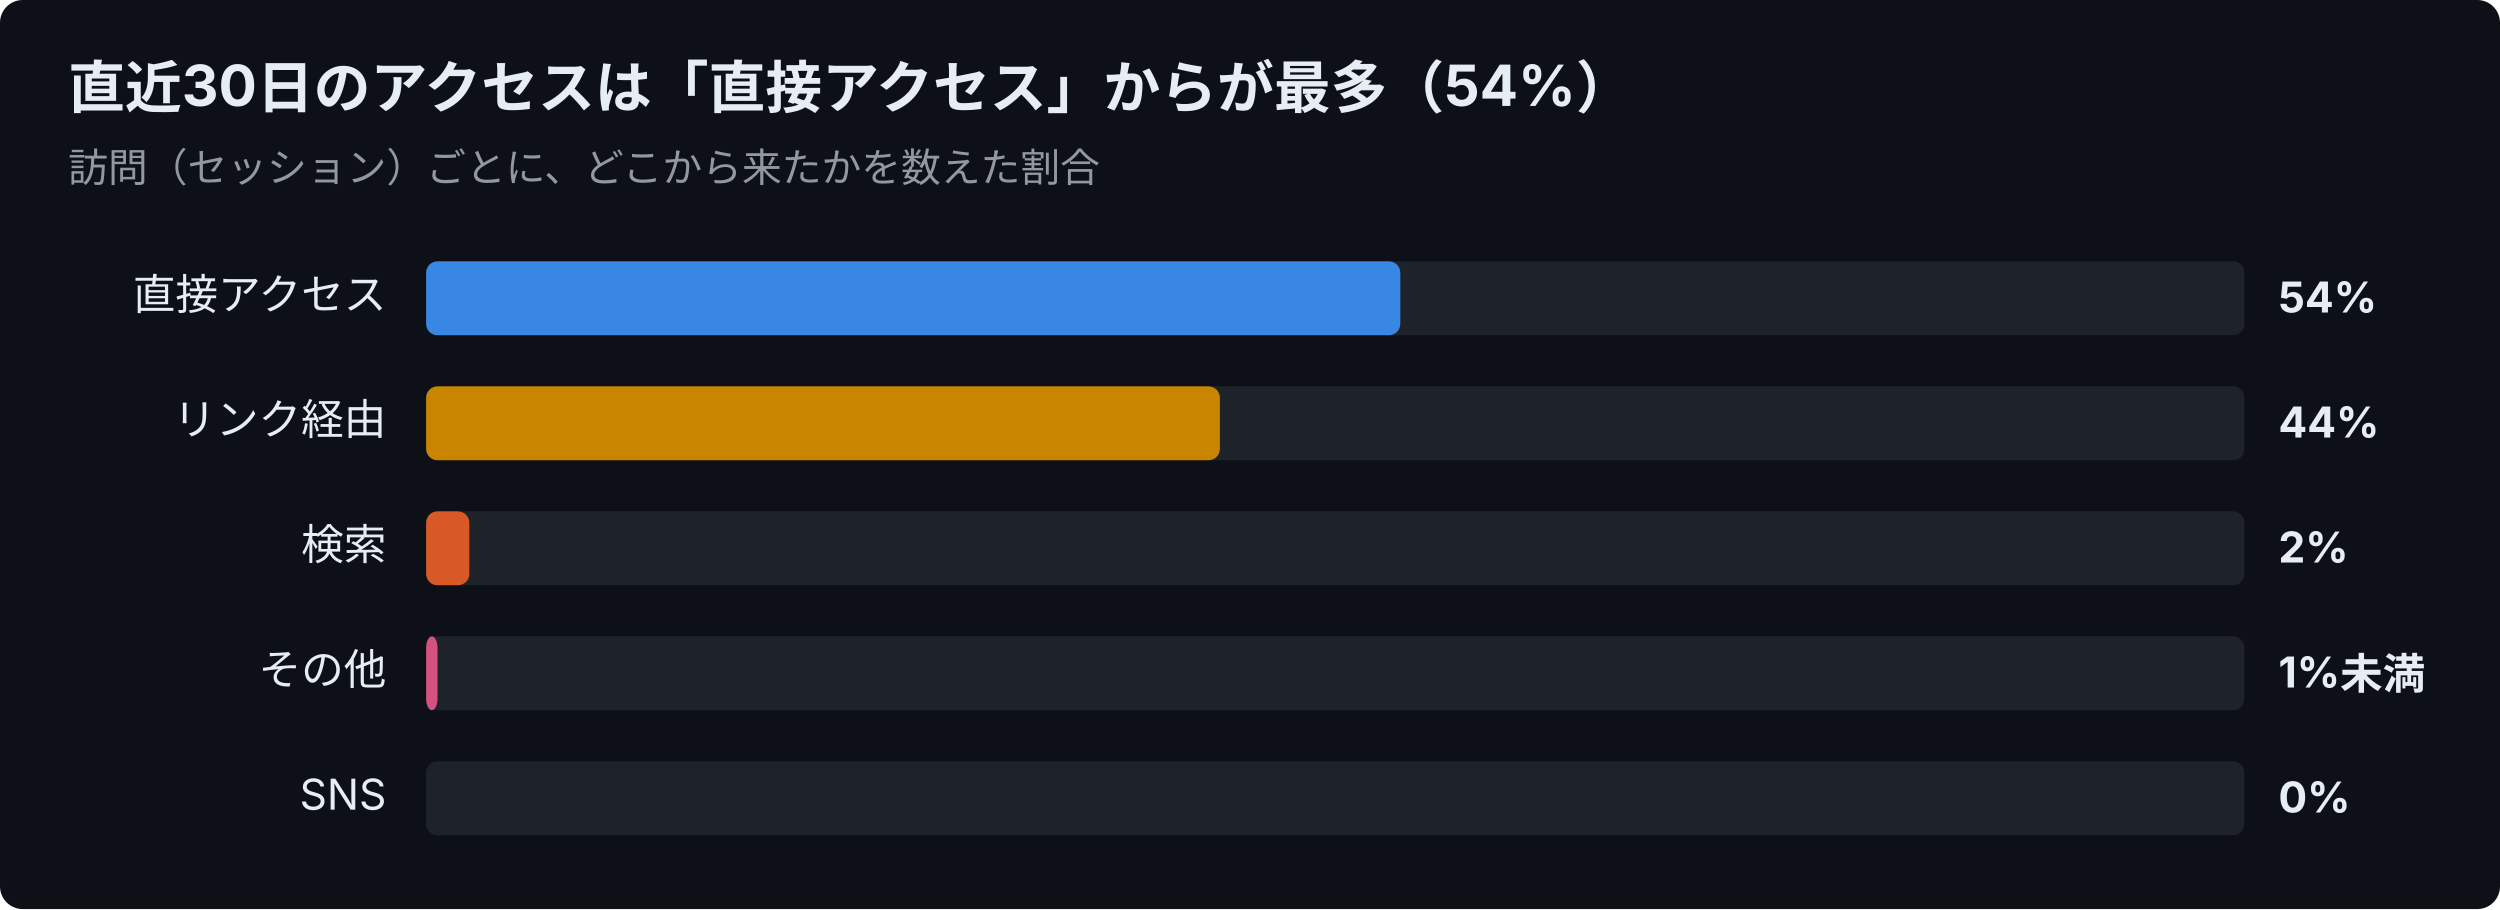
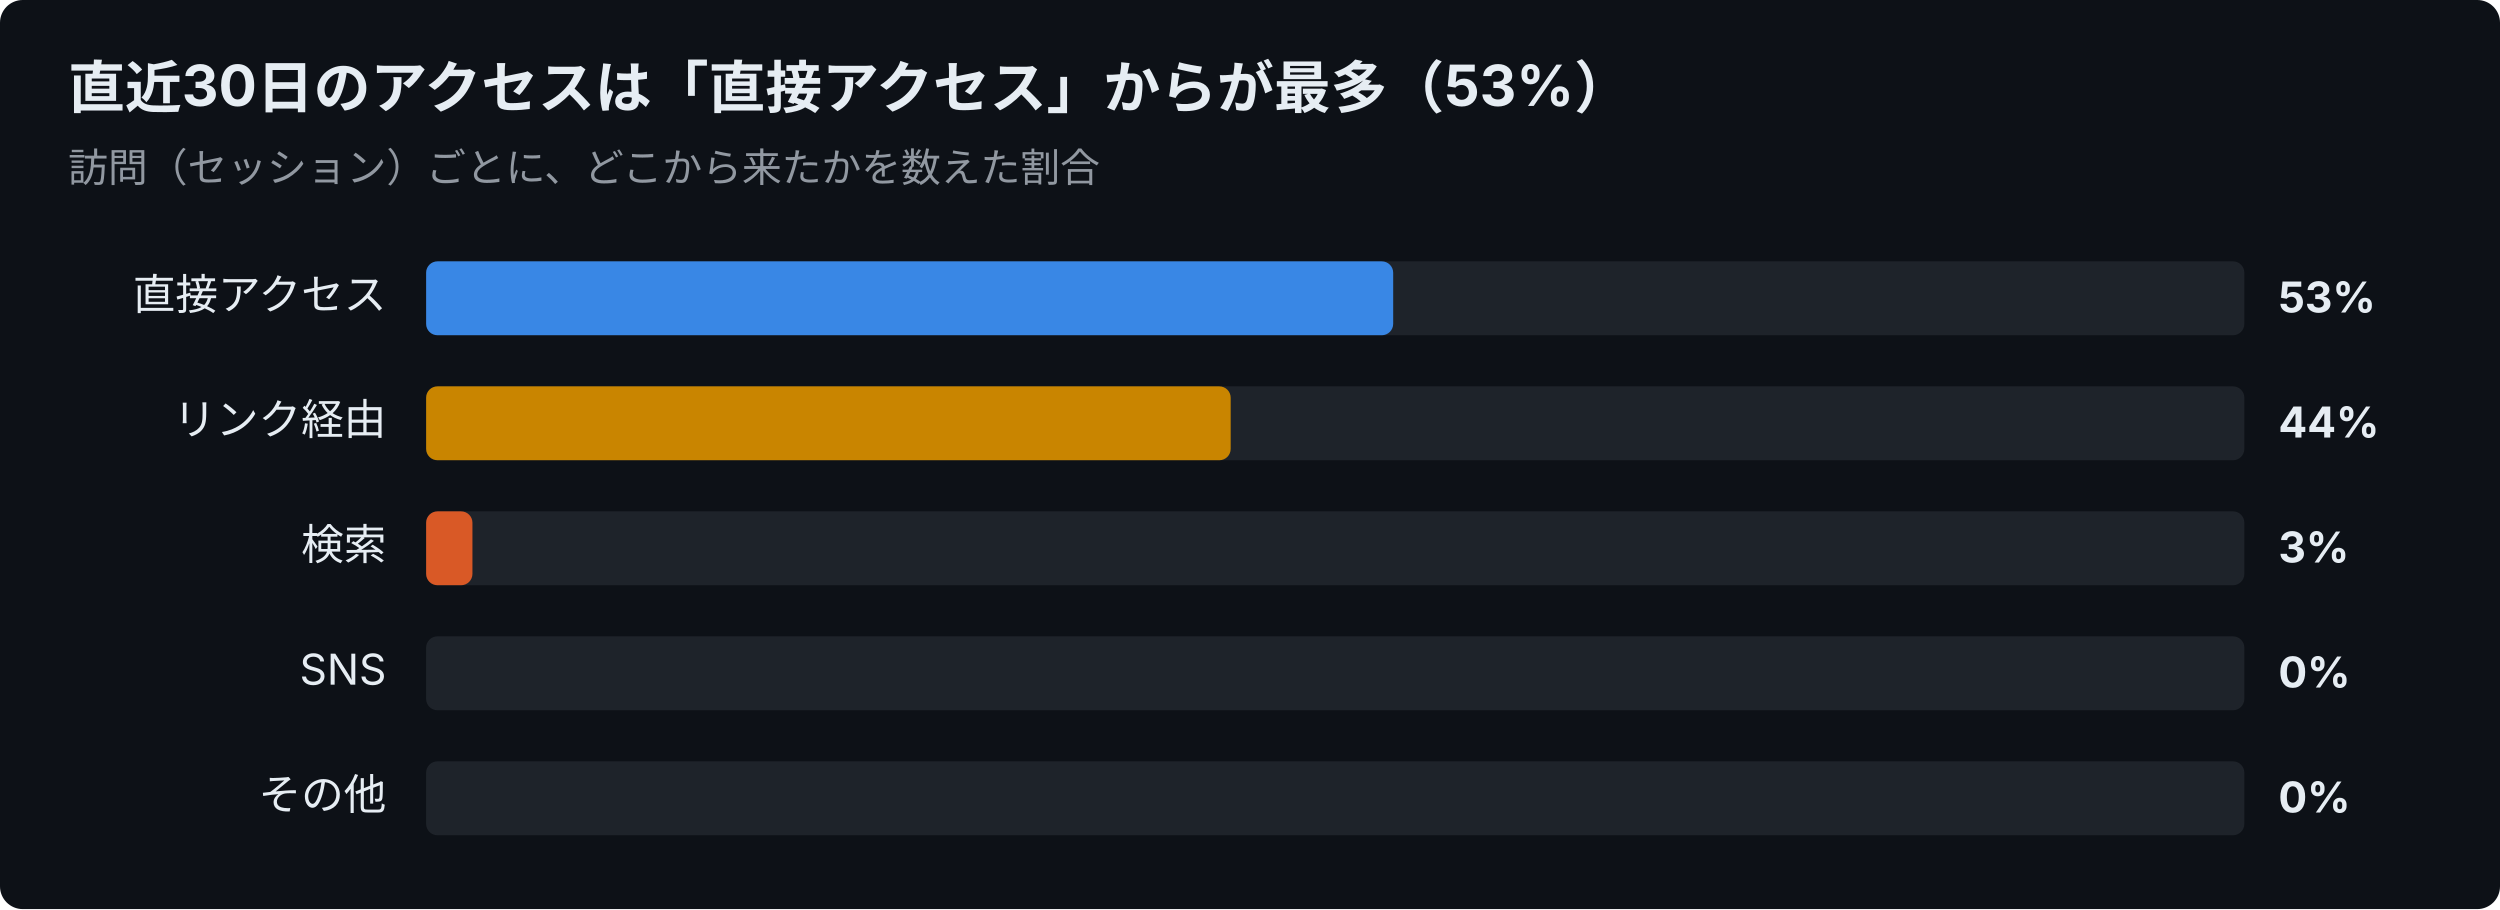
<svg xmlns="http://www.w3.org/2000/svg" width="880" height="320" viewBox="0 0 880 320" font-family="-apple-system,Segoe UI,Hiragino Sans,Noto Sans JP,Yu Gothic,sans-serif">
  <rect width="880" height="320" rx="8" fill="#0d1117" />
-   <text x="24" y="38" font-size="20" font-weight="700" fill="#e6edf3">直近30日のアクセスは「直接アクセス」からが最多（54%）</text>
+   <text x="24" y="38" font-size="20" font-weight="700" fill="#e6edf3">直近30日のアクセスは「直接アクセス」からが最多（53%）</text>
  <text x="24" y="64" font-size="14" fill="#9198a1">訪問（セッション）ごとに、どこから来たかを数えた割合</text>
  <text x="136" y="109" font-size="15" text-anchor="end" fill="#e6edf3">直接アクセス</text>
  <rect x="150" y="92" width="640" height="26" rx="4" fill="#30363d" opacity="0.5" />
-   <rect x="150" y="92" width="342.9" height="26" rx="4" fill="#3987e5" />
-   <text x="802" y="110" font-size="15" font-weight="700" fill="#e6edf3">54%</text>
+   <rect x="150" y="92" width="340.4" height="26" rx="4" fill="#3987e5" />
+   <text x="802" y="110" font-size="15" font-weight="700" fill="#e6edf3">53%</text>
  <text x="136" y="153" font-size="15" text-anchor="end" fill="#e6edf3">リンク経由</text>
  <rect x="150" y="136" width="640" height="26" rx="4" fill="#30363d" opacity="0.5" />
-   <rect x="150" y="136" width="279.4" height="26" rx="4" fill="#c98500" />
+   <rect x="150" y="136" width="283.2" height="26" rx="4" fill="#c98500" />
  <text x="802" y="154" font-size="15" font-weight="700" fill="#e6edf3">44%</text>
  <text x="136" y="197" font-size="15" text-anchor="end" fill="#e6edf3">検索</text>
  <rect x="150" y="180" width="640" height="26" rx="4" fill="#30363d" opacity="0.5" />
-   <rect x="150" y="180" width="15.2" height="26" rx="4" fill="#d95926" />
-   <text x="802" y="198" font-size="15" font-weight="700" fill="#e6edf3">2%</text>
-   <text x="136" y="241" font-size="15" text-anchor="end" fill="#e6edf3">その他</text>
+   <rect x="150" y="180" width="16.3" height="26" rx="4" fill="#d95926" />
+   <text x="802" y="198" font-size="15" font-weight="700" fill="#e6edf3">3%</text>
+   <text x="136" y="241" font-size="15" text-anchor="end" fill="#e6edf3">SNS</text>
  <rect x="150" y="224" width="640" height="26" rx="4" fill="#30363d" opacity="0.5" />
-   <rect x="150" y="224" width="4.0" height="26" rx="4" fill="#d55181" />
-   <text x="802" y="242" font-size="15" font-weight="700" fill="#e6edf3">1%未満</text>
-   <text x="136" y="285" font-size="15" text-anchor="end" fill="#e6edf3">SNS</text>
+   <text x="802" y="242" font-size="15" font-weight="700" fill="#e6edf3">0%</text>
+   <text x="136" y="285" font-size="15" text-anchor="end" fill="#e6edf3">その他</text>
  <rect x="150" y="268" width="640" height="26" rx="4" fill="#30363d" opacity="0.5" />
  <text x="802" y="286" font-size="15" font-weight="700" fill="#e6edf3">0%</text>
</svg>
